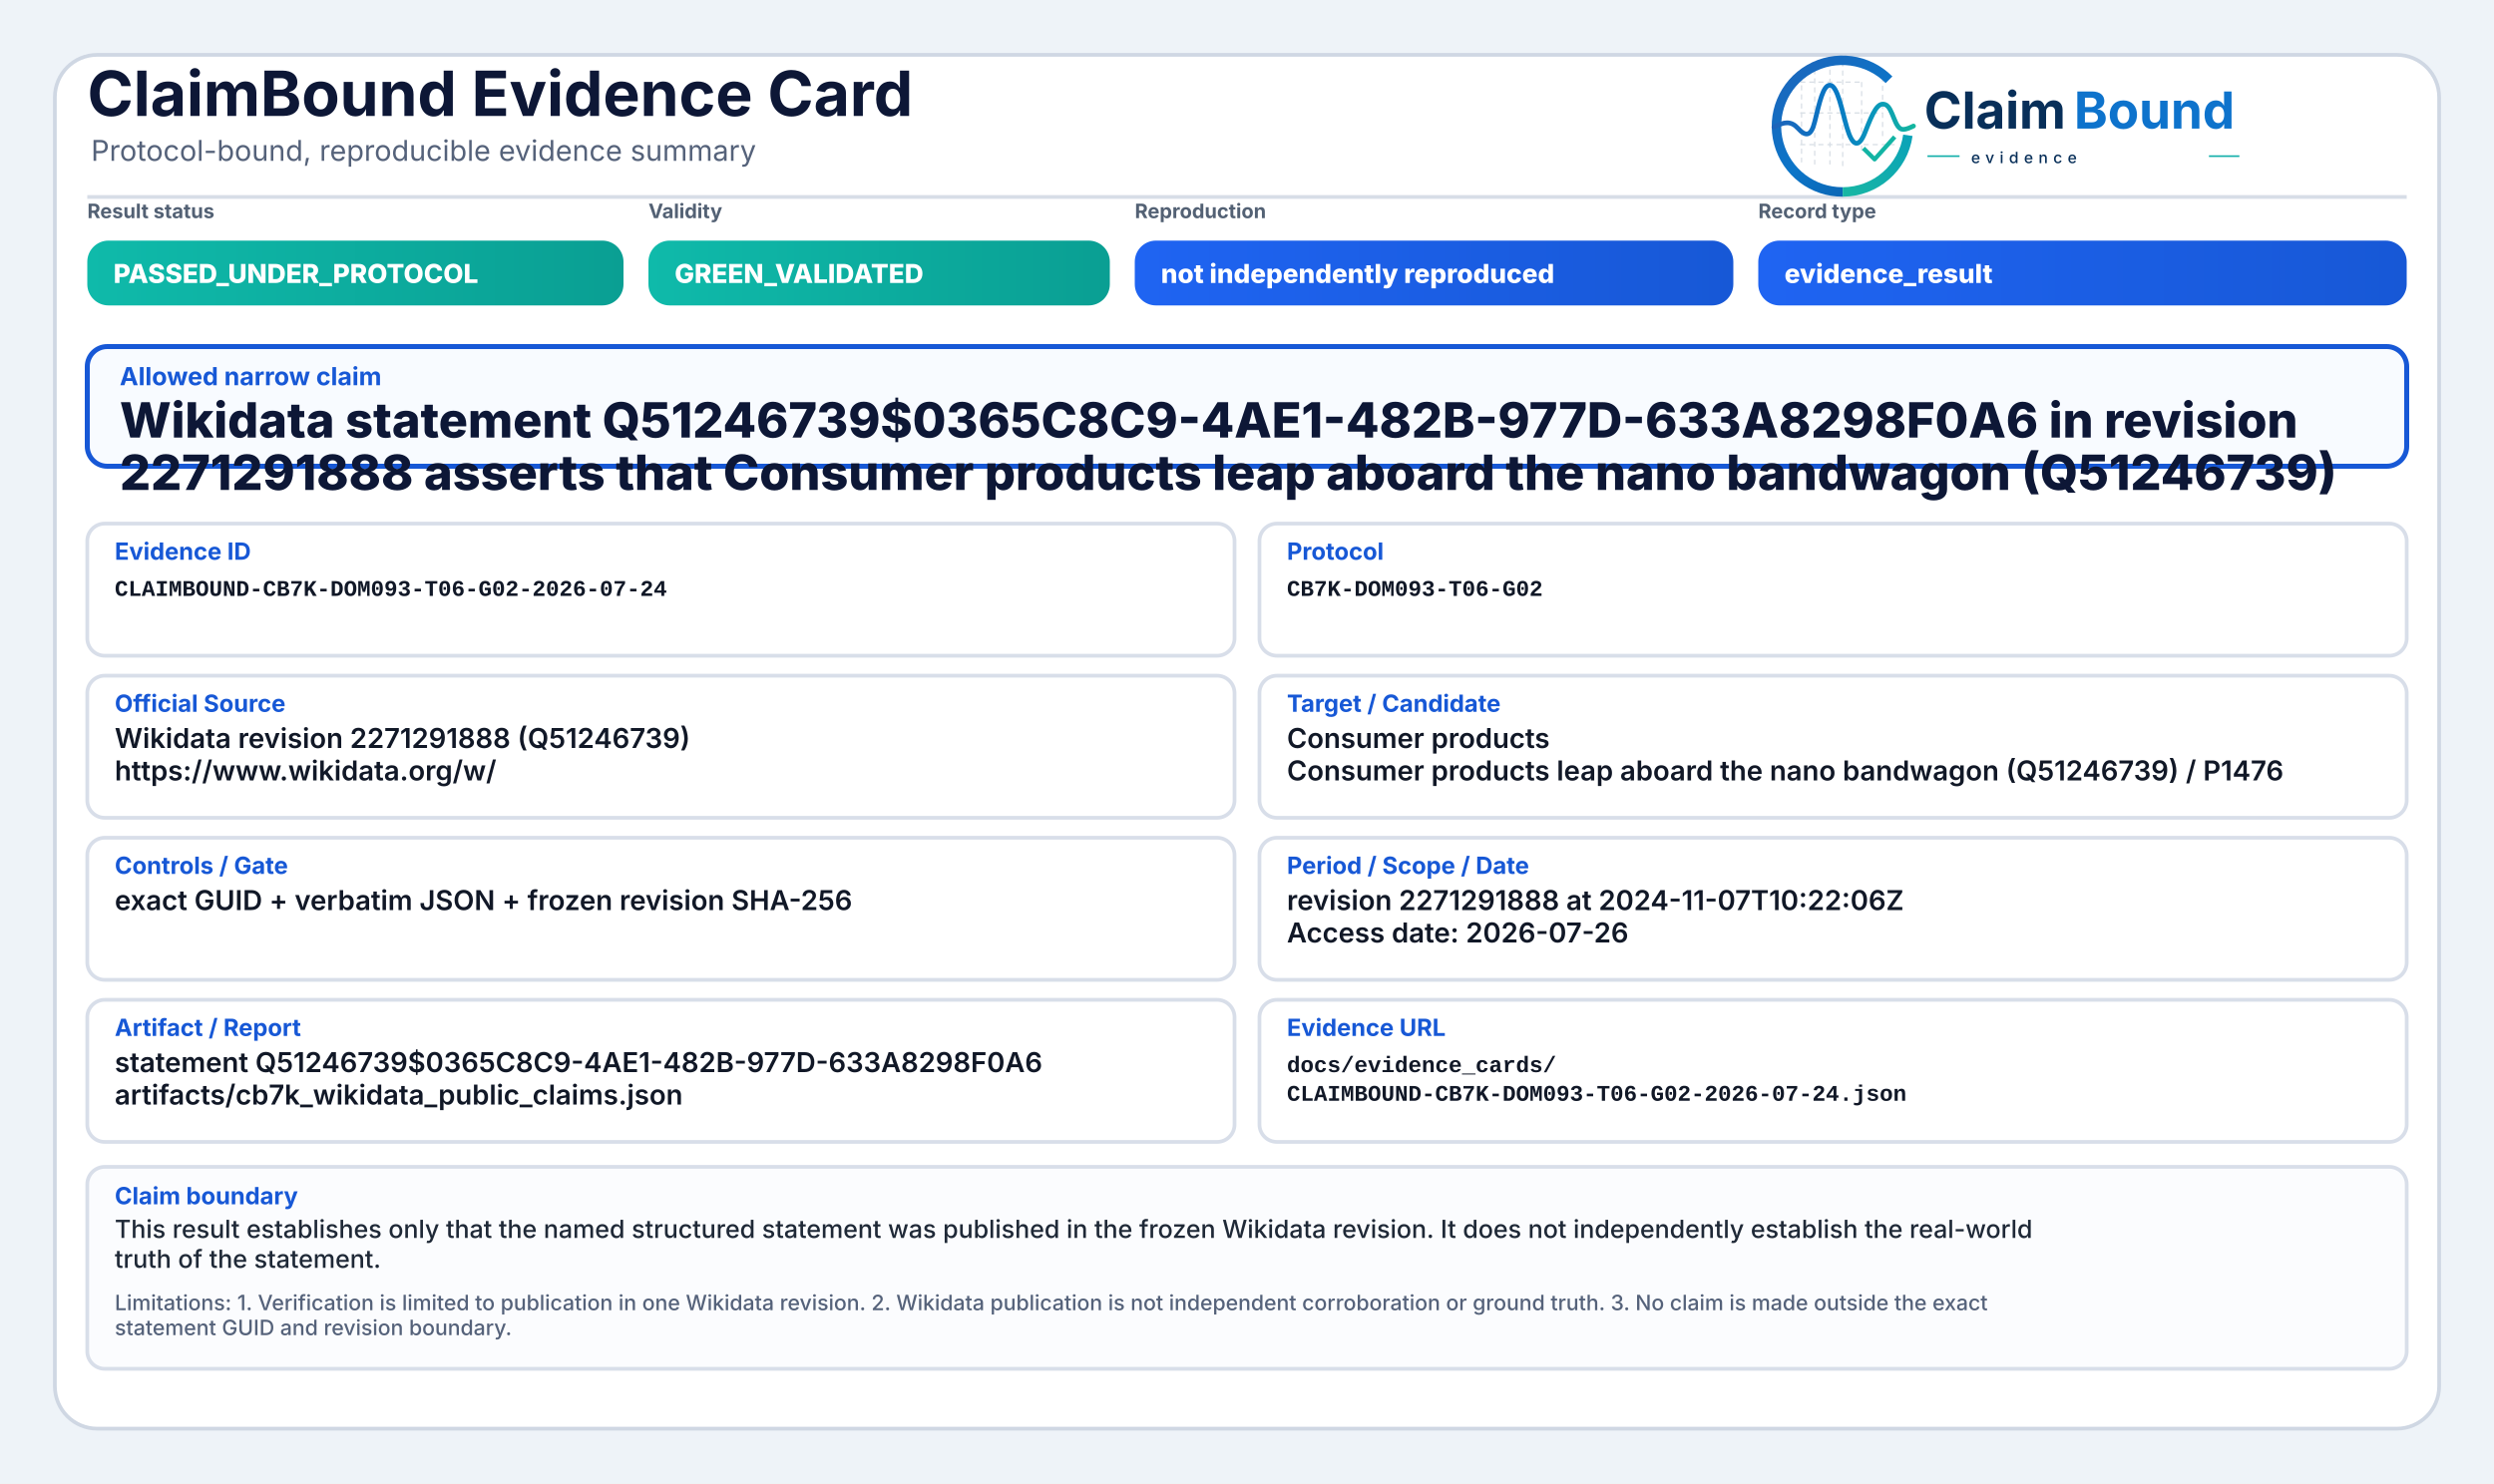
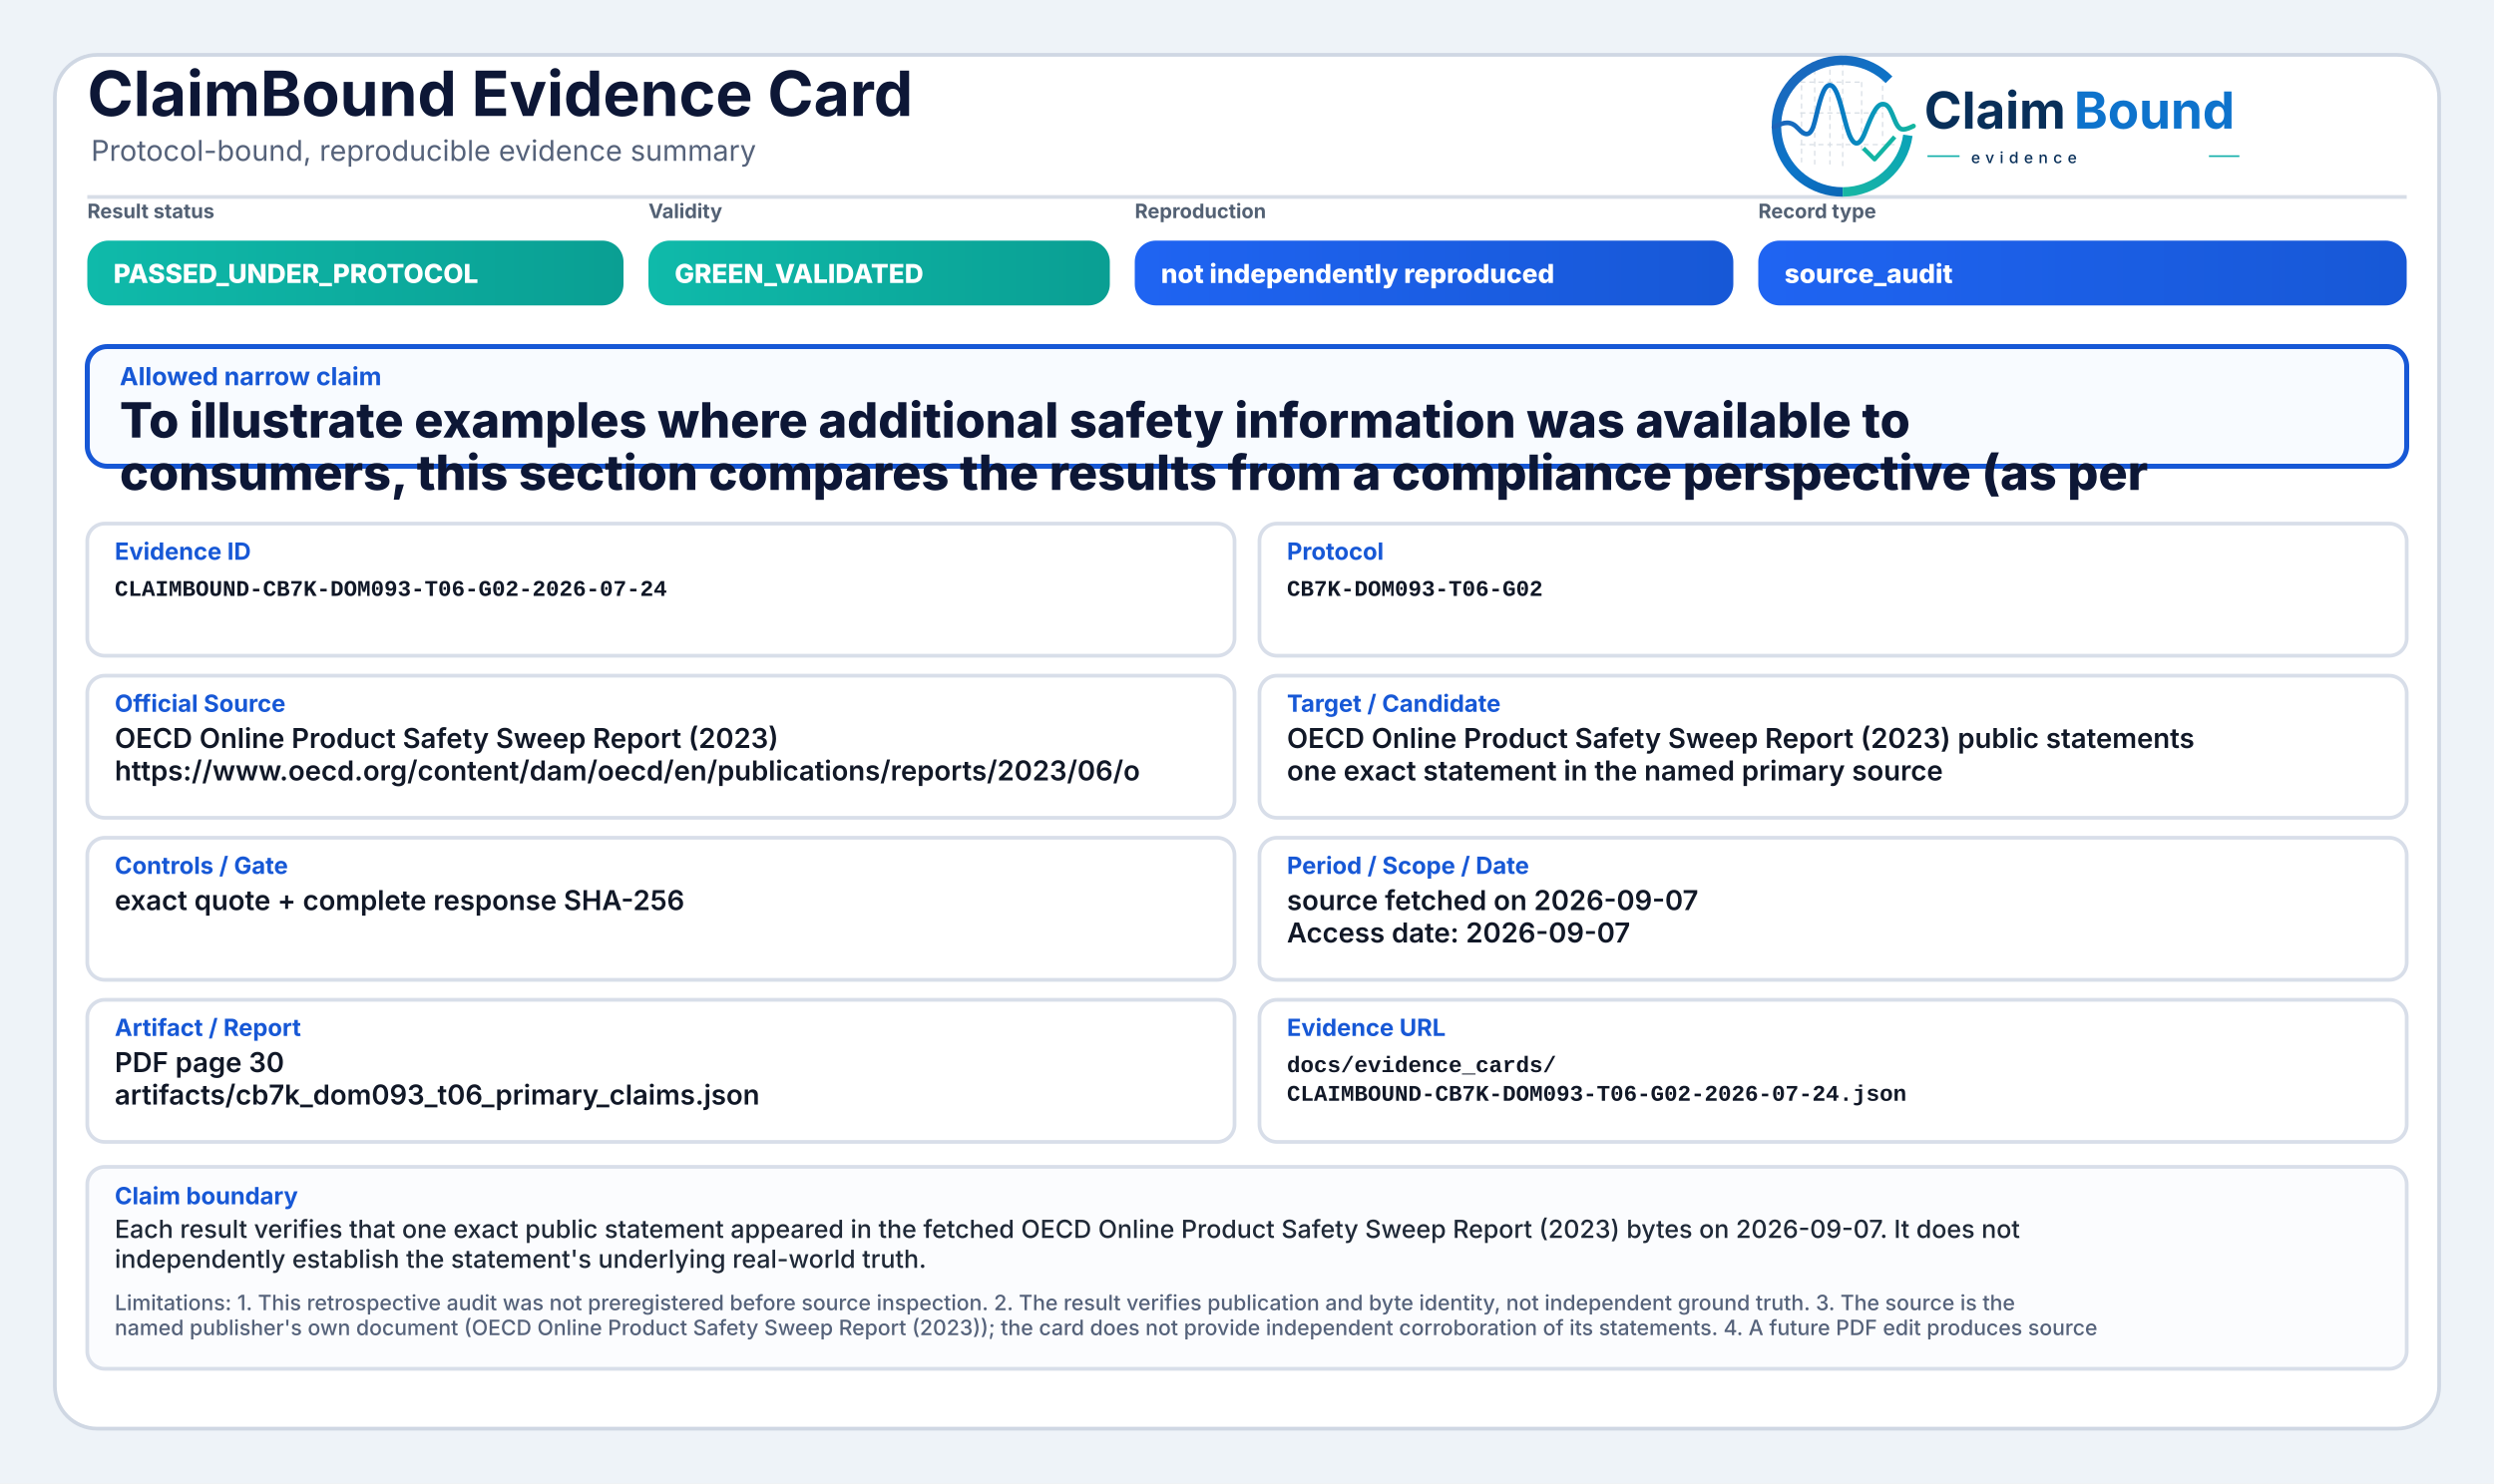
<svg xmlns="http://www.w3.org/2000/svg" width="2000" height="1190" viewBox="0 0 2000 1190" role="img" aria-label="ClaimBound Evidence Card">
  <defs>
    <linearGradient id="greenGrad" x1="0" y1="0" x2="1" y2="0">
      <stop offset="0%" stop-color="#0fbaaa" />
      <stop offset="100%" stop-color="#0a9f93" />
    </linearGradient>
    <linearGradient id="yellowGrad" x1="0" y1="0" x2="1" y2="0">
      <stop offset="0%" stop-color="#fbbf24" />
      <stop offset="100%" stop-color="#d97706" />
    </linearGradient>
    <linearGradient id="amberGrad" x1="0" y1="0" x2="1" y2="0">
      <stop offset="0%" stop-color="#f97316" />
      <stop offset="100%" stop-color="#c2410c" />
    </linearGradient>
    <linearGradient id="redGrad" x1="0" y1="0" x2="1" y2="0">
      <stop offset="0%" stop-color="#ef4444" />
      <stop offset="100%" stop-color="#b91c1c" />
    </linearGradient>
    <linearGradient id="grayGrad" x1="0" y1="0" x2="1" y2="0">
      <stop offset="0%" stop-color="#64748b" />
      <stop offset="100%" stop-color="#475569" />
    </linearGradient>
    <linearGradient id="blueGrad" x1="0" y1="0" x2="1" y2="0">
      <stop offset="0%" stop-color="#1f64f2" />
      <stop offset="100%" stop-color="#1758d6" />
    </linearGradient>
    <linearGradient id="logoRingBlue" x1="73" y1="453" x2="348" y2="793" gradientUnits="userSpaceOnUse">
      <stop offset="0" stop-color="#1E64BA" />
      <stop offset="0.55" stop-color="#0C75C8" />
      <stop offset="1" stop-color="#0A5FAB" />
    </linearGradient>
    <linearGradient id="logoRingTeal" x1="221" y1="792" x2="403" y2="594" gradientUnits="userSpaceOnUse">
      <stop offset="0" stop-color="#18B7A3" />
      <stop offset="1" stop-color="#089EBC" />
    </linearGradient>
    <linearGradient id="logoSignalGradient" x1="61" y1="628" x2="404" y2="628" gradientUnits="userSpaceOnUse">
      <stop offset="0" stop-color="#1E64BA" />
      <stop offset="0.43" stop-color="#0877C4" />
      <stop offset="0.72" stop-color="#0A97BB" />
      <stop offset="1" stop-color="#14B69E" />
    </linearGradient>
  </defs>
  <rect x="0" y="0" width="2000" height="1190" fill="#eef3f8" />
  <rect x="44" y="44" width="1912" height="1102" rx="34" fill="#ffffff" stroke="#cfd7e3" stroke-width="3" />
  <path d="M70 158 H1930" stroke="#d7dde7" stroke-width="3" />
  <text x="70" y="93" font-family="Inter, Segoe UI, Arial, sans-serif" font-size="50" font-weight="750" fill="#0d1736">ClaimBound Evidence Card</text>
  <text x="73" y="129" font-family="Inter, Segoe UI, Arial, sans-serif" font-size="23" font-weight="400" fill="#55627a">Protocol-bound, reproducible evidence summary</text>
  <g aria-label="ClaimBound evidence logo" transform="translate(1415,52) scale(0.33) translate(-40,-478)">
    <g stroke-linecap="butt" stroke-linejoin="round">
      <g stroke="#CBD3DC" stroke-width="3.2" stroke-linecap="round" stroke-dasharray="10 12" opacity="0.72">
        <path d="M130 507V714" />
        <path d="M162 490V719" />
        <path d="M199 491V719" />
        <path d="M230 471V726" />
        <path d="M276 521V690" />
        <path d="M327 508V650" />
        <path d="M128 520H277" />
        <path d="M128 595H327" />
        <path d="M128 672H355" />
      </g>
      <path d="M342.6 514.3A160 160 0 1 0 230 787" fill="none" stroke="url(#logoRingBlue)" stroke-width="23" />
      <path d="M230 787A160 160 0 0 0 388.4 649.3" fill="none" stroke="url(#logoRingTeal)" stroke-width="23" />
      <path d="M63 629.5C87 616.4 104.3 613.6 121.2 632.2C140.7 653.8 153.4 651.6 162.1 616.2C173.8 568.5 182.5 527.5 198.9 527.5C217.5 527.5 228.4 590.6 240.3 630.8C253.4 675.4 268.6 682.8 284.6 641.5C303.5 592.9 315.2 567.6 333.7 574.7C352.6 582 355.7 635.1 376.6 634.9C386.2 634.8 394 630.4 402 626.8" fill="none" stroke="url(#logoSignalGradient)" stroke-width="11.5" stroke-linecap="round" />
      <path d="M284 684.5L307.5 707.7L353 657" fill="none" stroke="#12B4A4" stroke-width="10.5" stroke-linecap="square" />
    </g>
    <text x="428" y="633" font-family="Inter, Segoe UI, Arial, sans-serif" font-size="124" font-weight="750" fill="#082F59" text-rendering="geometricPrecision">Claim</text>
    <text x="792" y="633" font-family="Inter, Segoe UI, Arial, sans-serif" font-size="124" font-weight="750" fill="#0E73CC" text-rendering="geometricPrecision">Bound</text>
    <line x1="436" y1="700" x2="514" y2="700" stroke="#11AFA9" stroke-width="4" />
    <text x="542" y="717" font-family="Inter, Segoe UI, Arial, sans-serif" font-size="38" font-weight="500" letter-spacing="13" fill="#082F59">evidence</text>
    <line x1="1120" y1="700" x2="1194" y2="700" stroke="#11AFA9" stroke-width="4" />
  </g>
  <text x="70" y="175" font-family="Inter, Segoe UI, Arial, sans-serif" font-size="16" font-weight="650" fill="#536174">Result status</text>
  <rect x="70" y="193" width="430" height="52" rx="17" fill="url(#greenGrad)" />
  <text x="91" y="227" font-family="Inter, Segoe UI, Arial, sans-serif" font-size="21" font-weight="800" fill="#ffffff">PASSED_UNDER_PROTOCOL</text>
  <text x="520" y="175" font-family="Inter, Segoe UI, Arial, sans-serif" font-size="16" font-weight="650" fill="#536174">Validity</text>
  <rect x="520" y="193" width="370" height="52" rx="17" fill="url(#greenGrad)" />
  <text x="541" y="227" font-family="Inter, Segoe UI, Arial, sans-serif" font-size="21" font-weight="800" fill="#ffffff">GREEN_VALIDATED</text>
  <text x="910" y="175" font-family="Inter, Segoe UI, Arial, sans-serif" font-size="16" font-weight="650" fill="#536174">Reproduction</text>
  <rect x="910" y="193" width="480" height="52" rx="17" fill="url(#blueGrad)" />
  <text x="931" y="227" font-family="Inter, Segoe UI, Arial, sans-serif" font-size="21" font-weight="800" fill="#ffffff">not independently reproduced</text>
  <text x="1410" y="175" font-family="Inter, Segoe UI, Arial, sans-serif" font-size="16" font-weight="650" fill="#536174">Record type</text>
  <rect x="1410" y="193" width="520" height="52" rx="17" fill="url(#blueGrad)" />
-   <text x="1431" y="227" font-family="Inter, Segoe UI, Arial, sans-serif" font-size="21" font-weight="800" fill="#ffffff">evidence_result</text>
+   <text x="1431" y="227" font-family="Inter, Segoe UI, Arial, sans-serif" font-size="21" font-weight="800" fill="#ffffff">source_audit</text>
  <rect x="70" y="278" width="1860" height="96" rx="16" fill="#f8fbff" stroke="#1758d6" stroke-width="4" />
  <text x="96" y="309" font-family="Inter, Segoe UI, Arial, sans-serif" font-size="20" font-weight="750" fill="#1758d6">Allowed narrow claim</text>
-   <text x="96" y="351" font-family="Inter, Segoe UI, Arial, sans-serif" font-size="39" font-weight="800" fill="#0d1736">Wikidata statement Q51246739$0365C8C9-4AE1-482B-977D-633A8298F0A6 in revision</text>
-   <text x="96" y="393" font-family="Inter, Segoe UI, Arial, sans-serif" font-size="39" font-weight="800" fill="#0d1736">2271291888 asserts that Consumer products leap aboard the nano bandwagon (Q51246739)</text>
+   <text x="96" y="351" font-family="Inter, Segoe UI, Arial, sans-serif" font-size="39" font-weight="800" fill="#0d1736">To illustrate examples where additional safety information was available to</text>
+   <text x="96" y="393" font-family="Inter, Segoe UI, Arial, sans-serif" font-size="39" font-weight="800" fill="#0d1736">consumers, this section compares the results from a compliance perspective (as per</text>
  <rect x="70" y="420" width="920" height="106" rx="14" fill="#ffffff" stroke="#d8dee9" stroke-width="3" />
  <text x="92" y="449" font-family="Inter, Segoe UI, Arial, sans-serif" font-size="19" font-weight="750" fill="#1758d6">Evidence ID</text>
  <text x="92" y="478" font-family="SFMono-Regular, Consolas, Liberation Mono, monospace" font-size="18" font-weight="600" fill="#111827">CLAIMBOUND-CB7K-DOM093-T06-G02-2026-07-24</text>
  <rect x="1010" y="420" width="920" height="106" rx="14" fill="#ffffff" stroke="#d8dee9" stroke-width="3" />
  <text x="1032" y="449" font-family="Inter, Segoe UI, Arial, sans-serif" font-size="19" font-weight="750" fill="#1758d6">Protocol</text>
  <text x="1032" y="478" font-family="SFMono-Regular, Consolas, Liberation Mono, monospace" font-size="18" font-weight="600" fill="#111827">CB7K-DOM093-T06-G02</text>
  <rect x="70" y="542" width="920" height="114" rx="14" fill="#ffffff" stroke="#d8dee9" stroke-width="3" />
  <text x="92" y="571" font-family="Inter, Segoe UI, Arial, sans-serif" font-size="19" font-weight="750" fill="#1758d6">Official Source</text>
-   <text x="92" y="600" font-family="Inter, Segoe UI, Arial, sans-serif" font-size="22" font-weight="600" fill="#111827">Wikidata revision 2271291888 (Q51246739)</text>
-   <text x="92" y="626" font-family="Inter, Segoe UI, Arial, sans-serif" font-size="22" font-weight="600" fill="#111827">https://www.wikidata.org/w/</text>
+   <text x="92" y="600" font-family="Inter, Segoe UI, Arial, sans-serif" font-size="22" font-weight="600" fill="#111827">OECD Online Product Safety Sweep Report (2023)</text>
+   <text x="92" y="626" font-family="Inter, Segoe UI, Arial, sans-serif" font-size="22" font-weight="600" fill="#111827">https://www.oecd.org/content/dam/oecd/en/publications/reports/2023/06/o</text>
  <rect x="1010" y="542" width="920" height="114" rx="14" fill="#ffffff" stroke="#d8dee9" stroke-width="3" />
  <text x="1032" y="571" font-family="Inter, Segoe UI, Arial, sans-serif" font-size="19" font-weight="750" fill="#1758d6">Target / Candidate</text>
-   <text x="1032" y="600" font-family="Inter, Segoe UI, Arial, sans-serif" font-size="22" font-weight="600" fill="#111827">Consumer products</text>
-   <text x="1032" y="626" font-family="Inter, Segoe UI, Arial, sans-serif" font-size="22" font-weight="600" fill="#111827">Consumer products leap aboard the nano bandwagon (Q51246739) / P1476</text>
+   <text x="1032" y="600" font-family="Inter, Segoe UI, Arial, sans-serif" font-size="22" font-weight="600" fill="#111827">OECD Online Product Safety Sweep Report (2023) public statements</text>
+   <text x="1032" y="626" font-family="Inter, Segoe UI, Arial, sans-serif" font-size="22" font-weight="600" fill="#111827">one exact statement in the named primary source</text>
  <rect x="70" y="672" width="920" height="114" rx="14" fill="#ffffff" stroke="#d8dee9" stroke-width="3" />
  <text x="92" y="701" font-family="Inter, Segoe UI, Arial, sans-serif" font-size="19" font-weight="750" fill="#1758d6">Controls / Gate</text>
-   <text x="92" y="730" font-family="Inter, Segoe UI, Arial, sans-serif" font-size="22" font-weight="600" fill="#111827">exact GUID + verbatim JSON + frozen revision SHA-256</text>
+   <text x="92" y="730" font-family="Inter, Segoe UI, Arial, sans-serif" font-size="22" font-weight="600" fill="#111827">exact quote + complete response SHA-256</text>
  <rect x="1010" y="672" width="920" height="114" rx="14" fill="#ffffff" stroke="#d8dee9" stroke-width="3" />
  <text x="1032" y="701" font-family="Inter, Segoe UI, Arial, sans-serif" font-size="19" font-weight="750" fill="#1758d6">Period / Scope / Date</text>
-   <text x="1032" y="730" font-family="Inter, Segoe UI, Arial, sans-serif" font-size="22" font-weight="600" fill="#111827">revision 2271291888 at 2024-11-07T10:22:06Z</text>
-   <text x="1032" y="756" font-family="Inter, Segoe UI, Arial, sans-serif" font-size="22" font-weight="600" fill="#111827">Access date: 2026-07-26</text>
+   <text x="1032" y="730" font-family="Inter, Segoe UI, Arial, sans-serif" font-size="22" font-weight="600" fill="#111827">source fetched on 2026-09-07</text>
+   <text x="1032" y="756" font-family="Inter, Segoe UI, Arial, sans-serif" font-size="22" font-weight="600" fill="#111827">Access date: 2026-09-07</text>
  <rect x="70" y="802" width="920" height="114" rx="14" fill="#ffffff" stroke="#d8dee9" stroke-width="3" />
  <text x="92" y="831" font-family="Inter, Segoe UI, Arial, sans-serif" font-size="19" font-weight="750" fill="#1758d6">Artifact / Report</text>
-   <text x="92" y="860" font-family="Inter, Segoe UI, Arial, sans-serif" font-size="22" font-weight="600" fill="#111827">statement Q51246739$0365C8C9-4AE1-482B-977D-633A8298F0A6</text>
-   <text x="92" y="886" font-family="Inter, Segoe UI, Arial, sans-serif" font-size="22" font-weight="600" fill="#111827">artifacts/cb7k_wikidata_public_claims.json</text>
+   <text x="92" y="860" font-family="Inter, Segoe UI, Arial, sans-serif" font-size="22" font-weight="600" fill="#111827">PDF page 30</text>
+   <text x="92" y="886" font-family="Inter, Segoe UI, Arial, sans-serif" font-size="22" font-weight="600" fill="#111827">artifacts/cb7k_dom093_t06_primary_claims.json</text>
  <rect x="1010" y="802" width="920" height="114" rx="14" fill="#ffffff" stroke="#d8dee9" stroke-width="3" />
  <text x="1032" y="831" font-family="Inter, Segoe UI, Arial, sans-serif" font-size="19" font-weight="750" fill="#1758d6">Evidence URL</text>
  <text x="1032" y="860" font-family="SFMono-Regular, Consolas, Liberation Mono, monospace" font-size="18" font-weight="600" fill="#111827">docs/evidence_cards/</text>
  <text x="1032" y="883" font-family="SFMono-Regular, Consolas, Liberation Mono, monospace" font-size="18" font-weight="600" fill="#111827">CLAIMBOUND-CB7K-DOM093-T06-G02-2026-07-24.json</text>
  <rect x="70" y="936" width="1860" height="162" rx="14" fill="#fbfcfe" stroke="#d8dee9" stroke-width="3" />
  <text x="92" y="966" font-family="Inter, Segoe UI, Arial, sans-serif" font-size="19" font-weight="750" fill="#1758d6">Claim boundary</text>
-   <text x="92" y="993" font-family="Inter, Segoe UI, Arial, sans-serif" font-size="20" font-weight="500" fill="#1f2937">This result establishes only that the named structured statement was published in the frozen Wikidata revision. It does not independently establish the real-world</text>
-   <text x="92" y="1017" font-family="Inter, Segoe UI, Arial, sans-serif" font-size="20" font-weight="500" fill="#1f2937">truth of the statement.</text>
-   <text x="92" y="1051" font-family="Inter, Segoe UI, Arial, sans-serif" font-size="17" font-weight="500" fill="#55627a">Limitations: 1. Verification is limited to publication in one Wikidata revision. 2. Wikidata publication is not independent corroboration or ground truth. 3. No claim is made outside the exact</text>
-   <text x="92" y="1071" font-family="Inter, Segoe UI, Arial, sans-serif" font-size="17" font-weight="500" fill="#55627a">statement GUID and revision boundary.</text>
+   <text x="92" y="993" font-family="Inter, Segoe UI, Arial, sans-serif" font-size="20" font-weight="500" fill="#1f2937">Each result verifies that one exact public statement appeared in the fetched OECD Online Product Safety Sweep Report (2023) bytes on 2026-09-07. It does not</text>
+   <text x="92" y="1017" font-family="Inter, Segoe UI, Arial, sans-serif" font-size="20" font-weight="500" fill="#1f2937">independently establish the statement's underlying real-world truth.</text>
+   <text x="92" y="1051" font-family="Inter, Segoe UI, Arial, sans-serif" font-size="17" font-weight="500" fill="#55627a">Limitations: 1. This retrospective audit was not preregistered before source inspection. 2. The result verifies publication and byte identity, not independent ground truth. 3. The source is the</text>
+   <text x="92" y="1071" font-family="Inter, Segoe UI, Arial, sans-serif" font-size="17" font-weight="500" fill="#55627a">named publisher's own document (OECD Online Product Safety Sweep Report (2023)); the card does not provide independent corroboration of its statements. 4. A future PDF edit produces source</text>
</svg>
